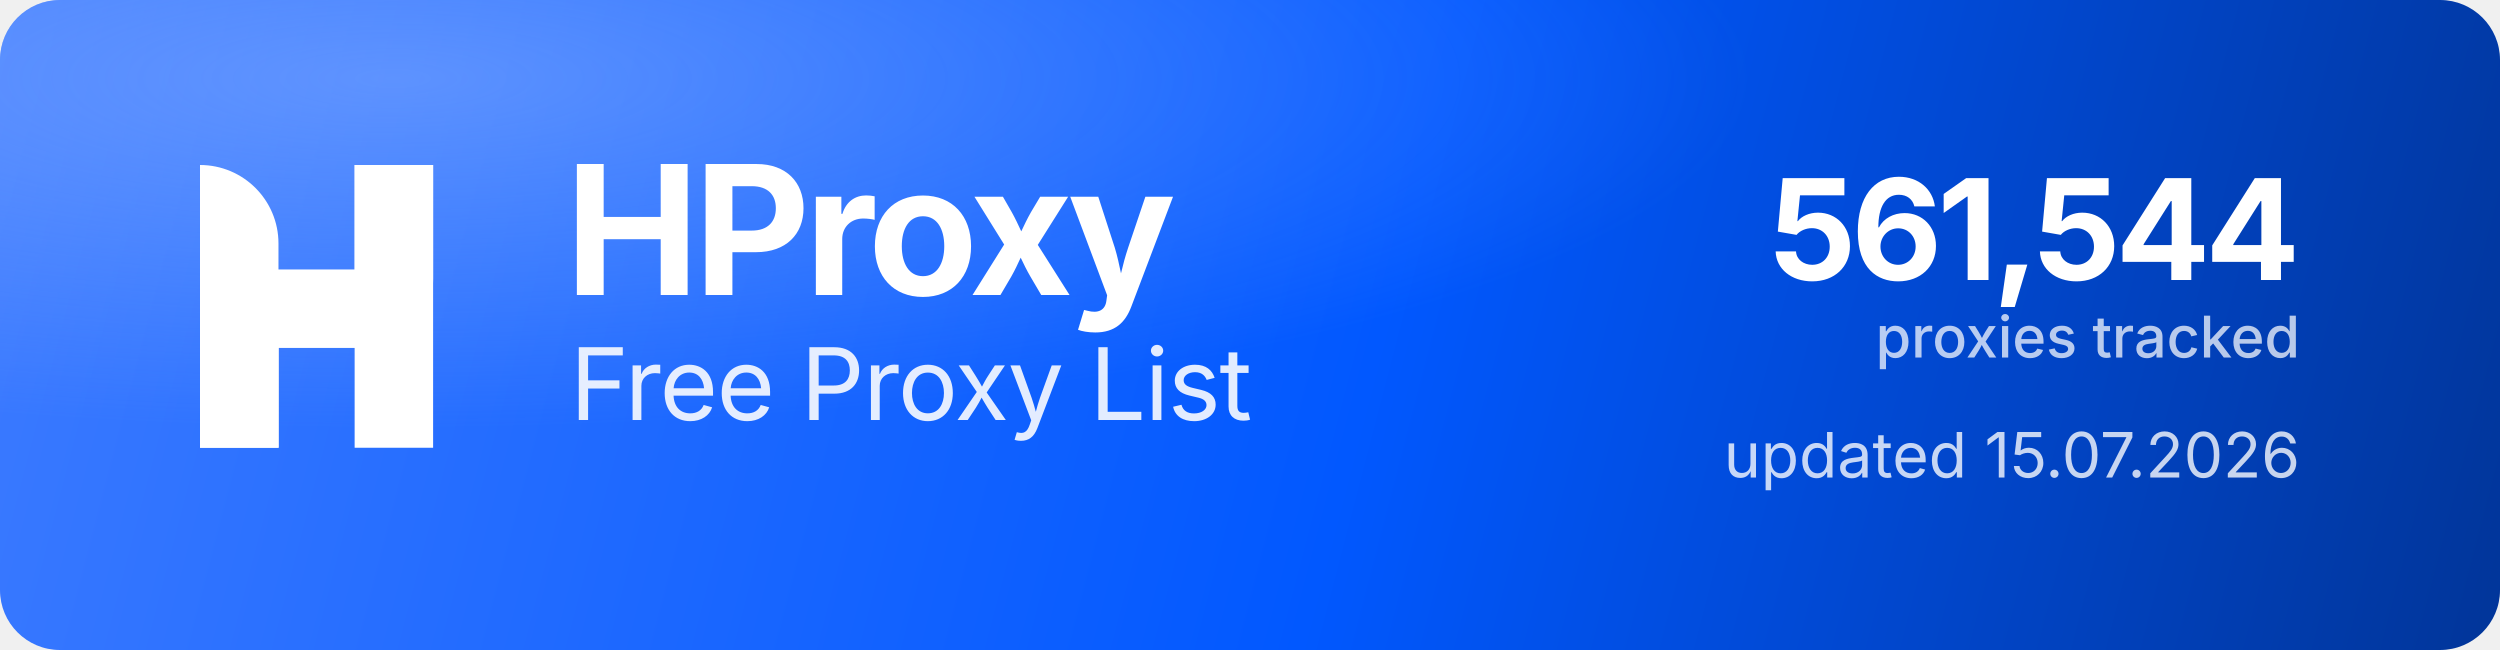
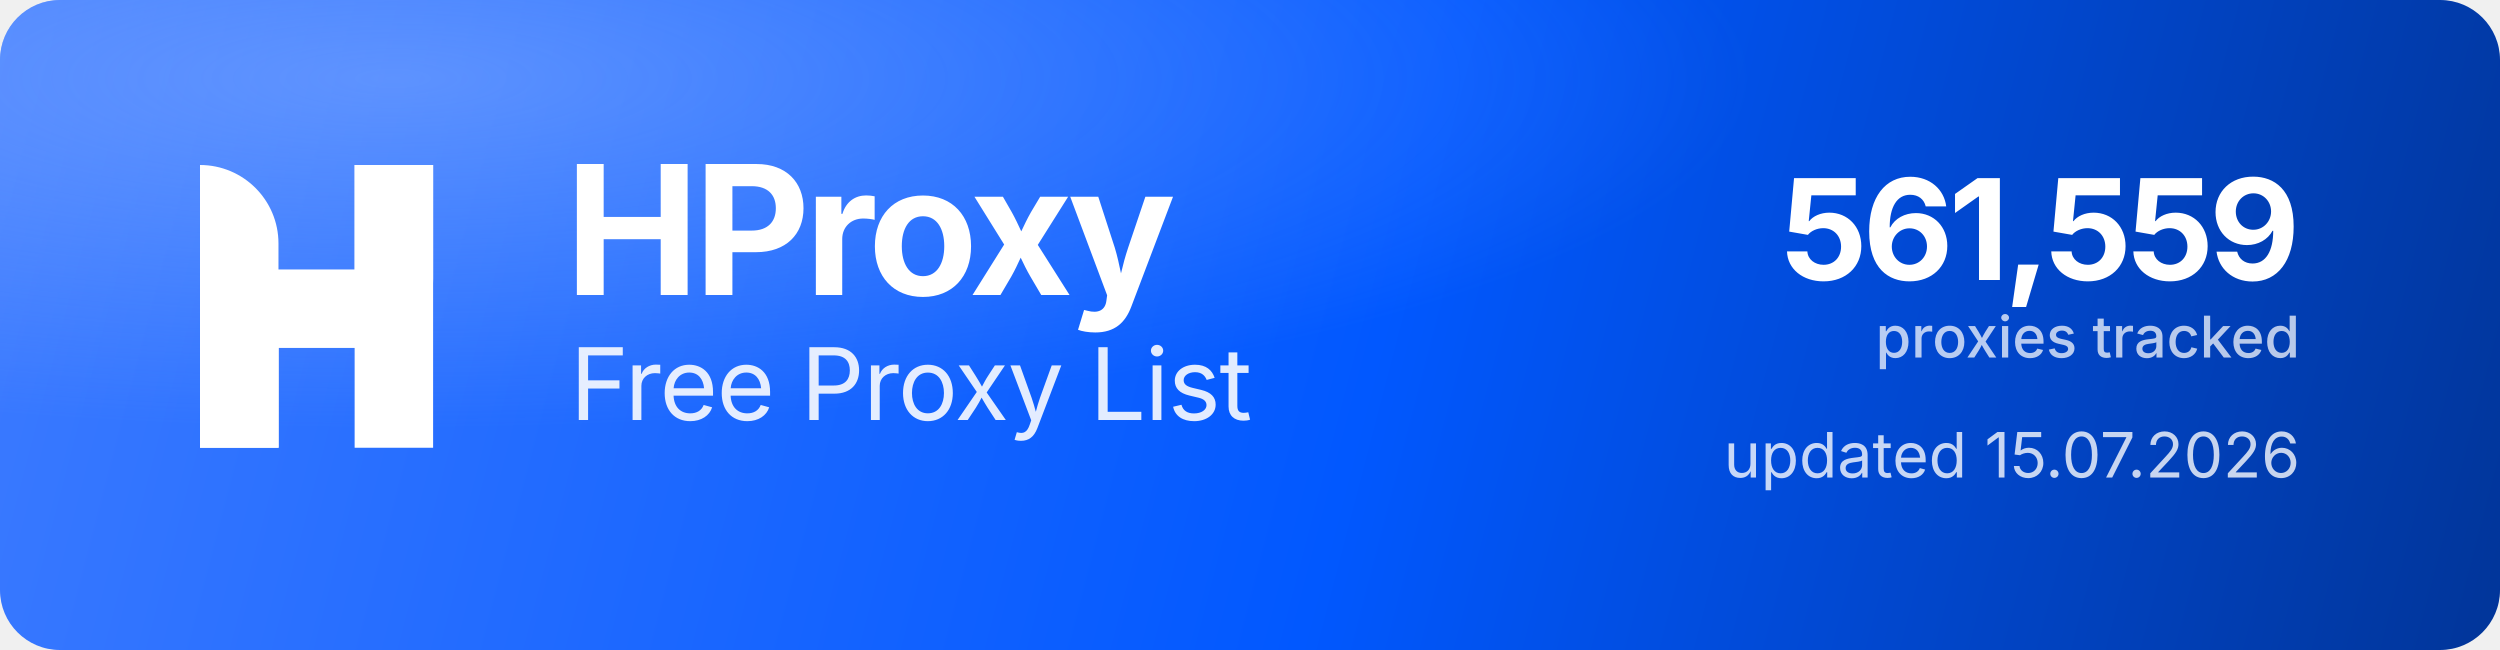
<svg xmlns="http://www.w3.org/2000/svg" width="1000" height="260" viewBox="0 0 1000 260" role="img" aria-label="HProxy Free Proxy List">
  <defs>
    <linearGradient id="hp-bg" x1="0" y1="0" x2="1000" y2="260" gradientUnits="userSpaceOnUse">
      <stop offset="0" stop-color="#3D7BFF" />
      <stop offset="0.55" stop-color="#0158FF" />
      <stop offset="1" stop-color="#013599" />
    </linearGradient>
    <radialGradient id="hp-glow" cx="0.16" cy="0.12" r="0.9">
      <stop offset="0" stop-color="#8FB4FF" stop-opacity="0.5" />
      <stop offset="0.6" stop-color="#8FB4FF" stop-opacity="0" />
    </radialGradient>
  </defs>
  <rect width="1000" height="260" rx="24" fill="url(#hp-bg)" />
  <rect width="1000" height="260" rx="24" fill="url(#hp-glow)" />
  <g transform="translate(80,66) scale(4.35)" fill="#FFFFFF">
    <path d="M0 0V0C3.985 0 7.216 3.231 7.216 7.216V26H0V0Z" />
    <rect x="14.219" width="7.216" height="26" />
    <path d="M7.235 26H0V15.971C0 12.455 2.851 9.604 6.367 9.604H14.22V0H21.437V10.453C21.437 13.97 18.586 16.82 15.069 16.82H7.235V26Z" />
  </g>
  <text x="226" y="118" font-family="'Geist','Inter','Segoe UI',system-ui,-apple-system,Helvetica,Arial,sans-serif" font-size="72" font-weight="700" letter-spacing="-2.3" fill="#FFFFFF">HProxy</text>
  <text x="228" y="168" font-family="'Geist','Inter','Segoe UI',system-ui,-apple-system,Helvetica,Arial,sans-serif" font-size="40" font-weight="400" letter-spacing="-0.5" fill="#FFFFFF" fill-opacity="0.88">Free Proxy List</text>
-   <text x="920" y="112" text-anchor="end" font-family="'Geist','Inter','Segoe UI',system-ui,-apple-system,Helvetica,Arial,sans-serif" font-size="56" font-weight="700" letter-spacing="-2" fill="#FFFFFF">561,544</text>
+   <text x="920" y="112" text-anchor="end" font-family="'Geist','Inter','Segoe UI',system-ui,-apple-system,Helvetica,Arial,sans-serif" font-size="56" font-weight="700" letter-spacing="-2" fill="#FFFFFF">561,559</text>
  <text x="920" y="143" text-anchor="end" font-family="'Geist','Inter','Segoe UI',system-ui,-apple-system,Helvetica,Arial,sans-serif" font-size="23" font-weight="500" fill="#FFFFFF" fill-opacity="0.72">proxies tracked</text>
  <text x="920" y="191" text-anchor="end" font-family="'Geist','Inter','Segoe UI',system-ui,-apple-system,Helvetica,Arial,sans-serif" font-size="25" font-weight="400" fill="#FFFFFF" fill-opacity="0.78">updated 15.07.2026</text>
</svg>
